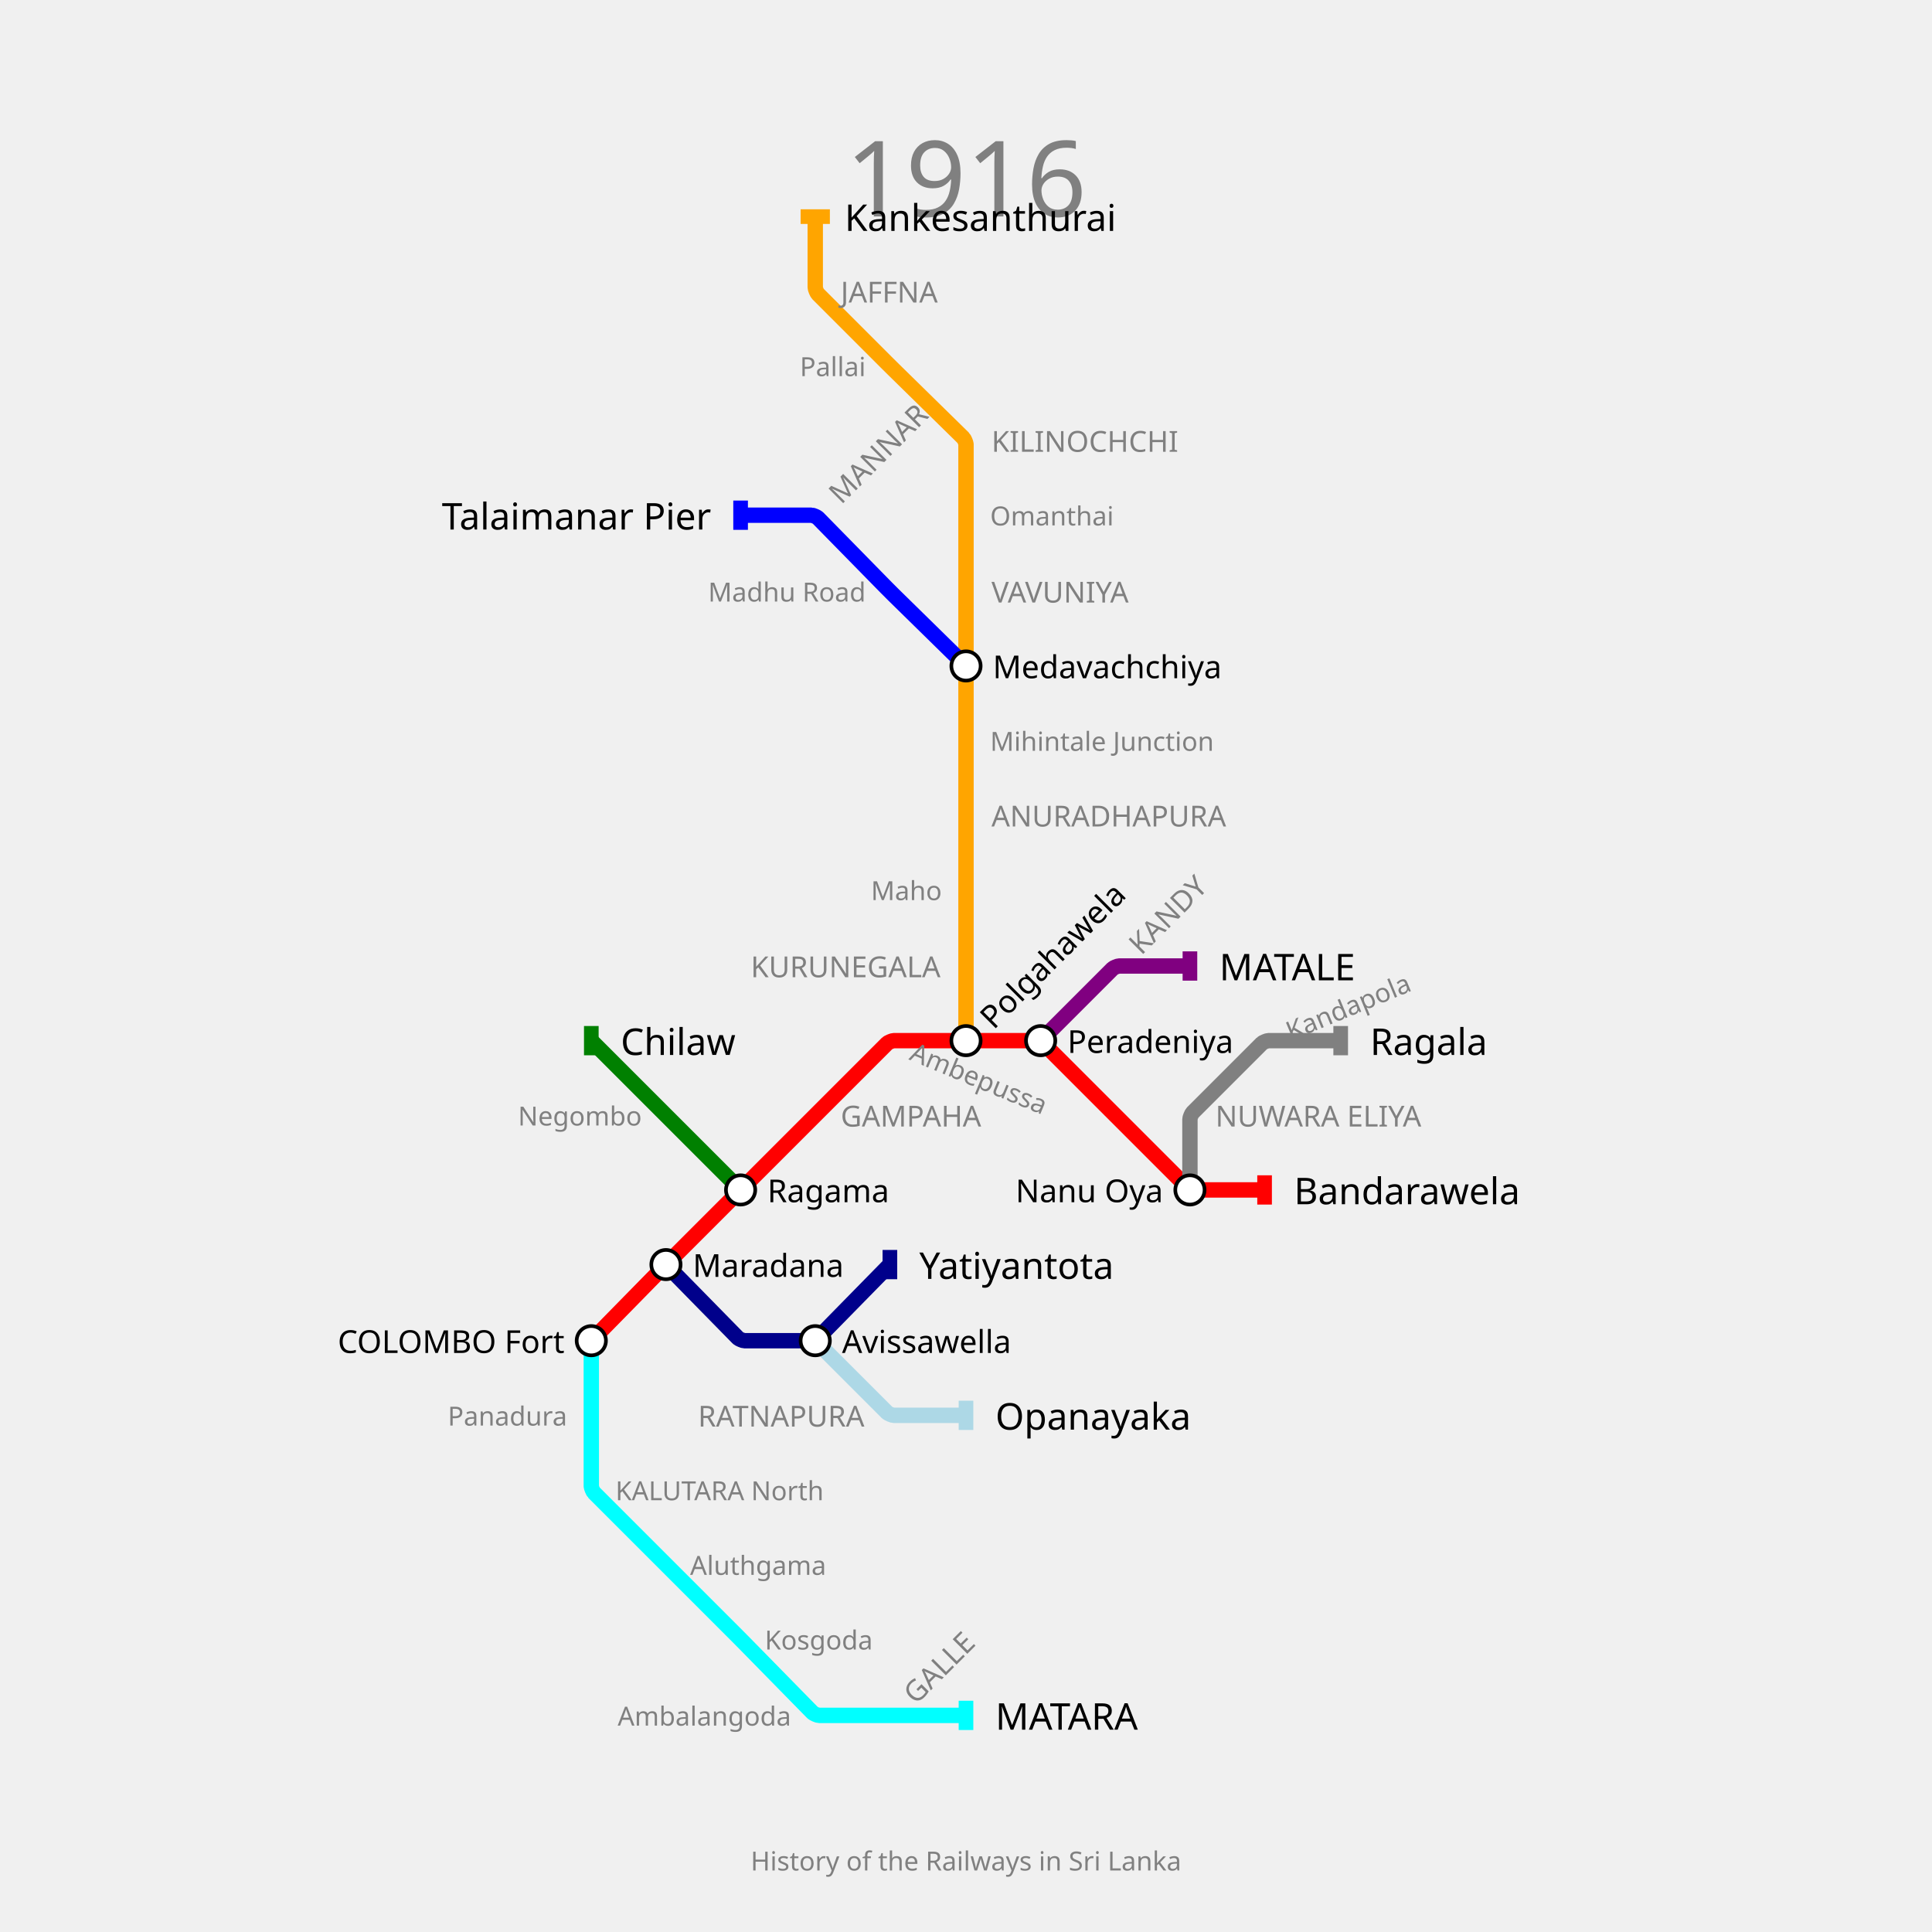
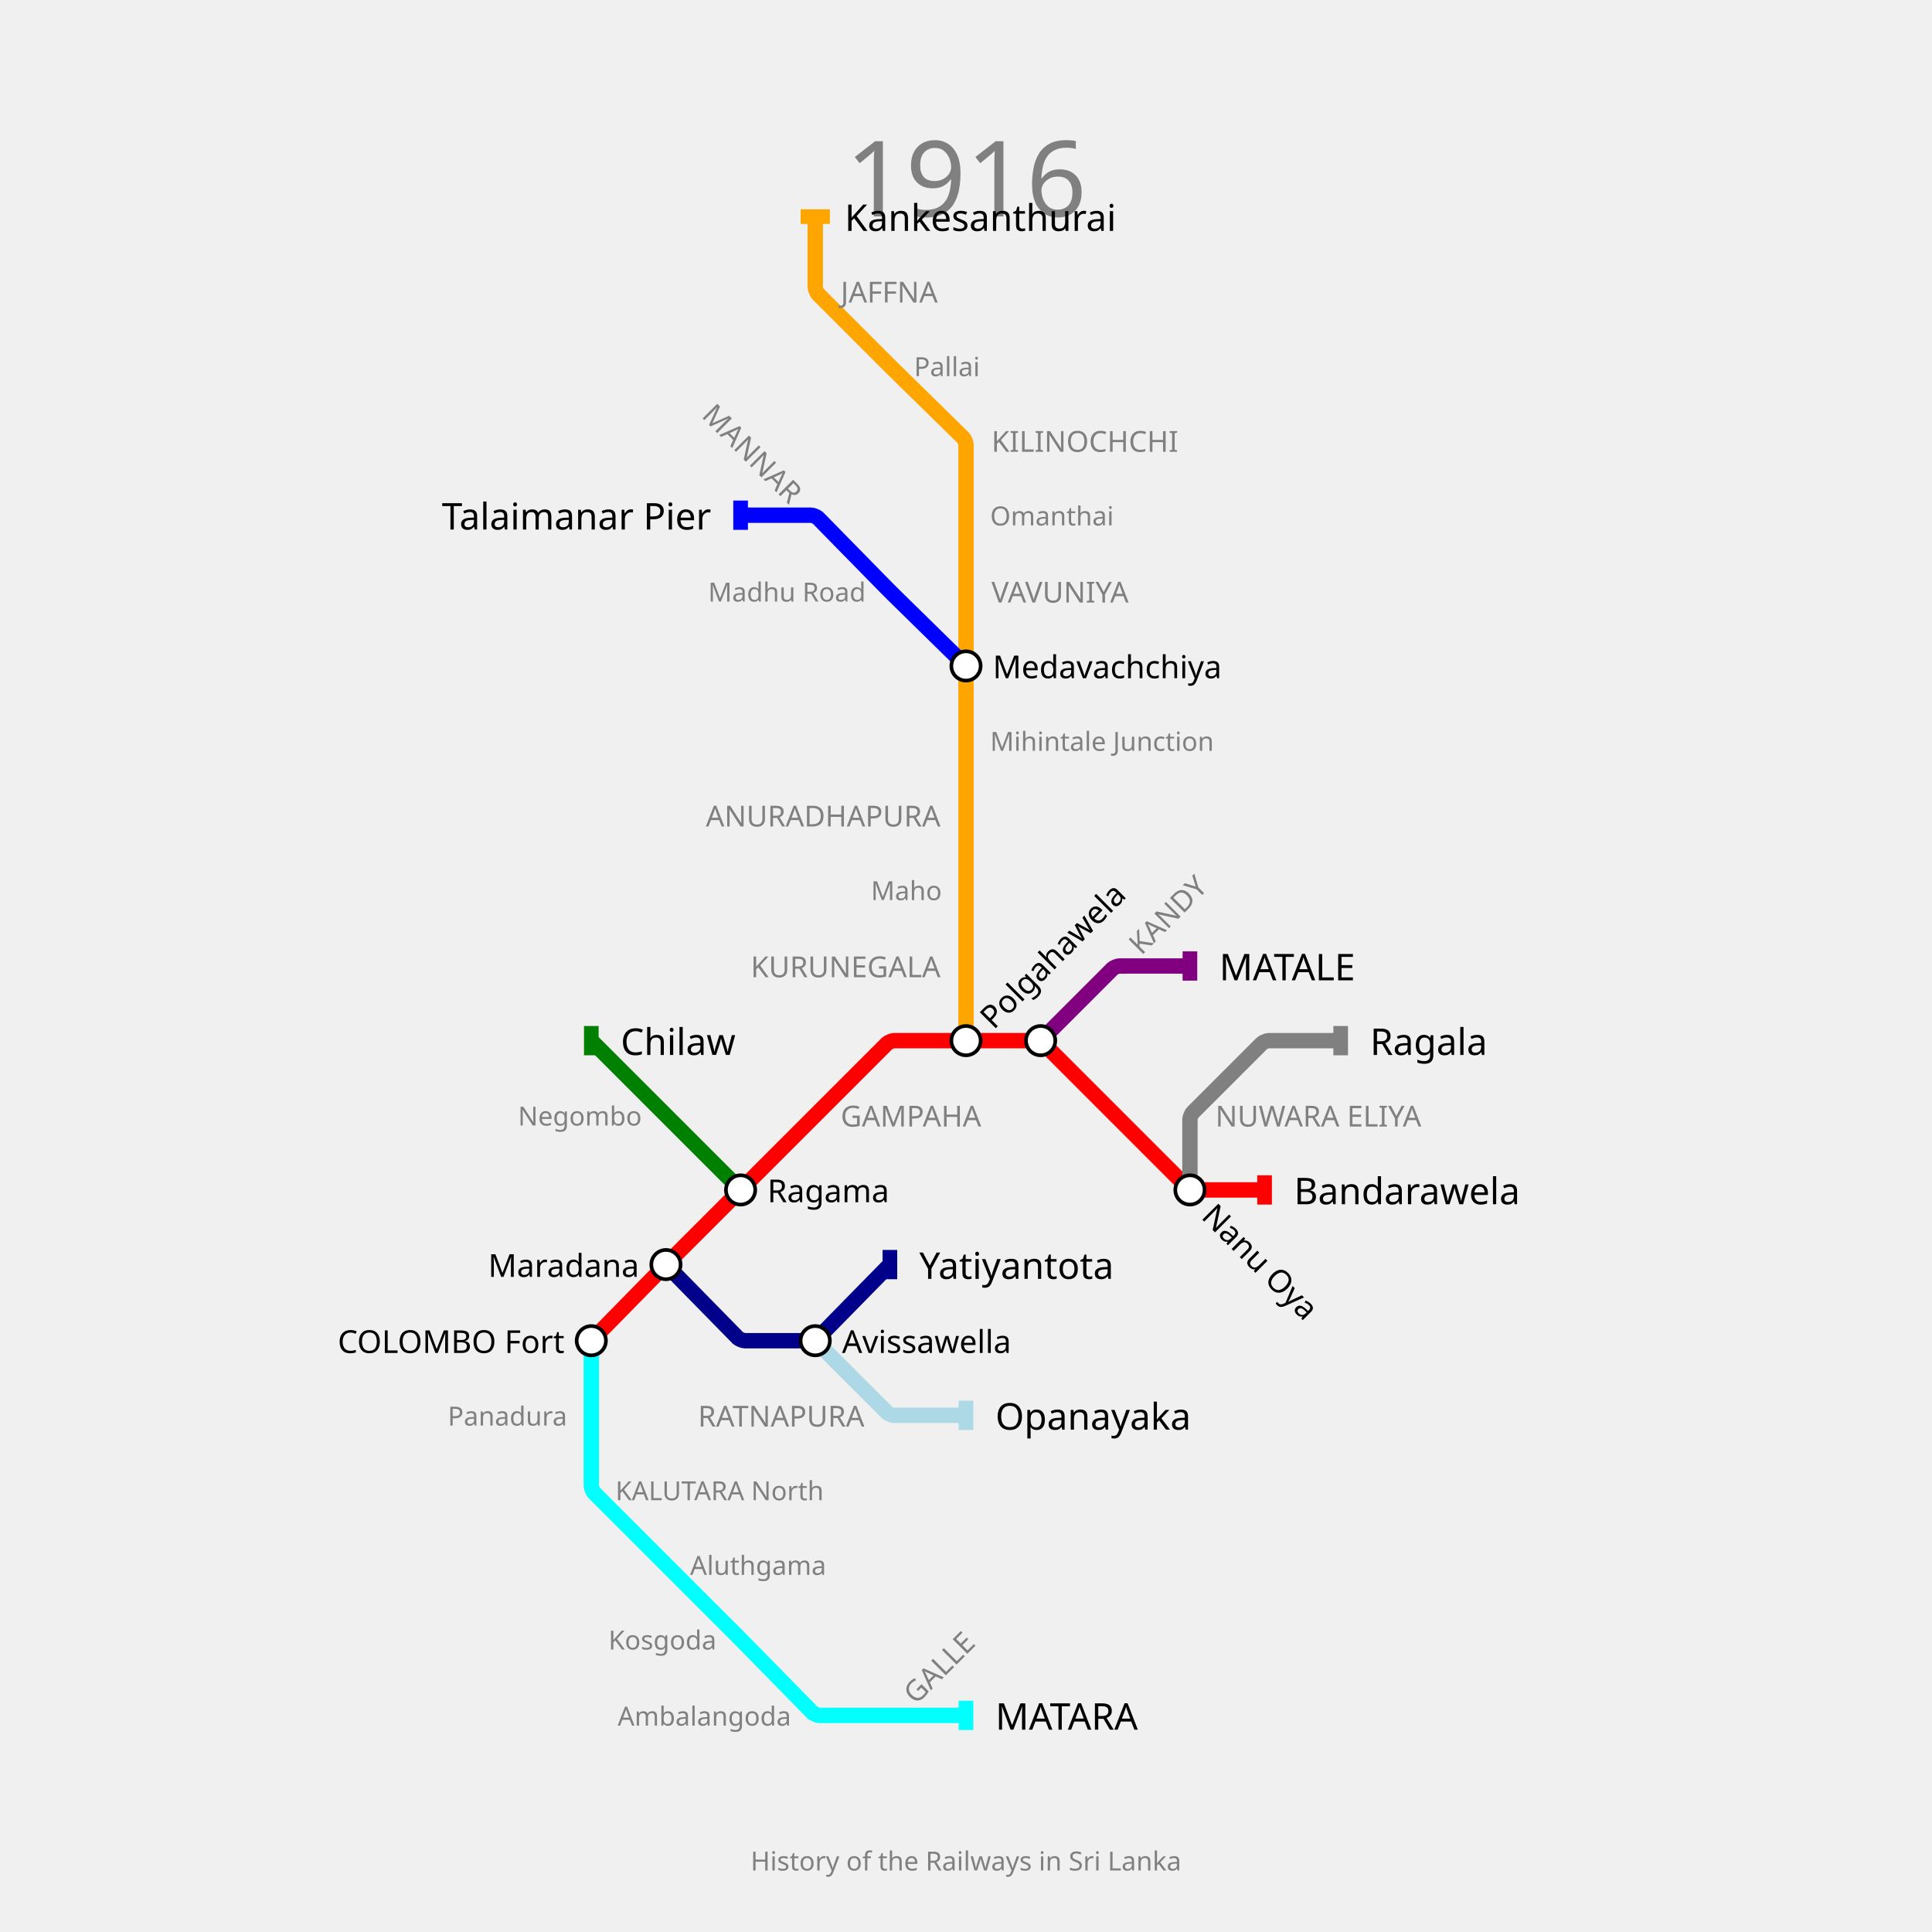
<svg xmlns="http://www.w3.org/2000/svg" width="1320" height="1320" padding="148">
  <text fill="gray" stroke="none" font-size="72" font-family="p22" x="660.0" y="92.0" text-anchor="middle" dominant-baseline="hanging">1916</text>
  <text fill="gray" stroke="none" font-size="18" font-family="p22" x="660.0" y="1264.0" text-anchor="middle" dominant-baseline="text-top">History of the Railways in Sri Lanka</text>
  <g>
    <path fill="none" stroke-width="10.5" stroke-opacity="1" d="M 404.0,916.0 L 452.475,866.575 C 453.317,865.716 456.7,862.3 457.55,861.45 L 506.0,813.0 L 557.0,762.0 L 606.162,712.838 C 606.774,712.226 609.733,711.0 610.6,711.0 L 660.0,711.0 L 708.45,711.0 C 709.3,711.0 712.202,712.202 712.803,712.803 L 762.0,762.0 L 811.197,811.197 C 811.798,811.798 814.7,813.0 815.55,813.0 L 864.0,813.0" stroke="red" />
    <rect stroke="none" fill-opacity="1" x="859" y="803" width="10" height="20" fill="red" />
  </g>
  <g>
    <path fill="none" stroke-width="10.5" stroke-opacity="1" d="M 711.0,711.0 L 760.197,661.803 C 760.798,661.202 763.7,660.0 764.55,660.0 L 813.0,660.0" stroke="purple" />
    <rect stroke="none" fill-opacity="1" x="808" y="650" width="10" height="20" fill="purple" />
  </g>
  <g>
    <path fill="none" stroke-width="10.5" stroke-opacity="1" d="M 404.0,916.0 L 404.0,967.0 L 404.0,1015.45 C 404.0,1016.3 405.202,1019.202 405.803,1019.803 L 455.0,1069.0 L 503.45,1117.45 C 504.3,1118.3 507.683,1121.716 508.525,1122.575 L 555.214,1170.179 C 555.81,1170.786 558.7,1172.0 559.55,1172.0 L 608.0,1172.0 L 660.0,1172.0" stroke="cyan" />
    <rect stroke="none" fill-opacity="1" x="655" y="1162" width="10" height="20" fill="cyan" />
  </g>
  <g>
    <path fill="none" stroke-width="10.5" stroke-opacity="1" d="M 660.0,711.0 L 660.0,660.0 L 660.0,608.0 L 660.0,557.0 L 660.0,506.0 L 660.0,455.0 L 660.0,404.0 L 660.0,352.0 L 660.0,303.55 C 660.0,302.7 658.786,299.81 658.179,299.214 L 610.509,252.461 C 609.673,251.64 606.343,248.343 605.515,247.515 L 558.803,200.803 C 558.202,200.202 557.0,197.3 557.0,196.45 L 557.0,148.0" stroke="orange" />
    <rect stroke="none" fill-opacity="1" x="547" y="143" width="20" height="10" fill="orange" />
  </g>
  <g>
    <path fill="none" stroke-width="10.5" stroke-opacity="1" d="M 455.0,864.0 L 504.214,914.179 C 504.81,914.786 507.7,916.0 508.55,916.0 L 554.577,916.0 C 555.385,916.0 558.131,914.847 558.696,914.27 L 608.0,864.0" stroke="darkblue" />
    <rect stroke="none" fill-opacity="1" x="603" y="854" width="10" height="20" fill="darkblue" />
  </g>
  <g>
    <path fill="none" stroke-width="10.5" stroke-opacity="1" d="M 813.0,813.0 L 813.0,764.55 C 813.0,763.7 814.202,760.798 814.803,760.197 L 862.162,712.838 C 862.774,712.226 865.733,711.0 866.6,711.0 L 916.0,711.0" stroke="gray" />
    <rect stroke="none" fill-opacity="1" x="911" y="701" width="10" height="20" fill="gray" />
  </g>
  <g>
    <path fill="none" stroke-width="10.5" stroke-opacity="1" d="M 506.0,813.0 L 455.0,762.0 L 404.0,711.0" stroke="green" />
    <rect stroke="none" fill-opacity="1" x="399" y="701" width="10" height="20" fill="green" />
  </g>
  <g>
    <path fill="none" stroke-width="10.5" stroke-opacity="1" d="M 557.0,916.0 L 606.162,965.162 C 606.774,965.774 609.733,967.0 610.6,967.0 L 660.0,967.0" stroke="lightblue" />
    <rect stroke="none" fill-opacity="1" x="655" y="957" width="10" height="20" fill="lightblue" />
  </g>
  <g>
    <path fill="none" stroke-width="10.5" stroke-opacity="1" d="M 660.0,455.0 L 610.6,406.55 C 609.733,405.7 606.3,402.267 605.45,401.4 L 558.786,353.821 C 558.19,353.214 555.3,352.0 554.45,352.0 L 506.0,352.0" stroke="blue" />
    <rect stroke="none" fill-opacity="1" x="501" y="342" width="10" height="20" fill="blue" />
  </g>
  <g>
    <text fill="black" stroke="none" font-size="25.2" font-family="p22" font-weight="100" text-anchor="start" dominant-baseline="central" x="884.1" y="813" transform="translate(864,813) rotate(0) translate(-864,-813)">Bandarawela</text>
  </g>
  <g>
    <text fill="black" stroke="none" font-size="25.2" font-family="p22" font-weight="100" text-anchor="start" dominant-baseline="central" x="833.1" y="660" transform="translate(813,660) rotate(0) translate(-813,-660)">MATALE</text>
  </g>
  <g>
    <text fill="black" stroke="none" font-size="25.2" font-family="p22" font-weight="100" text-anchor="start" dominant-baseline="central" x="680.1" y="1172" transform="translate(660,1172) rotate(0) translate(-660,-1172)">MATARA</text>
  </g>
  <g>
    <text fill="black" stroke="none" font-size="25.2" font-family="p22" font-weight="100" text-anchor="start" dominant-baseline="central" x="577.1" y="148" transform="translate(557,148) rotate(0) translate(-557,-148)">Kankesanthurai</text>
  </g>
  <g>
    <text fill="black" stroke="none" font-size="25.2" font-family="p22" font-weight="100" text-anchor="start" dominant-baseline="central" x="628.1" y="864" transform="translate(608,864) rotate(0) translate(-608,-864)">Yatiyantota</text>
  </g>
  <g>
    <text fill="black" stroke="none" font-size="25.2" font-family="p22" font-weight="100" text-anchor="start" dominant-baseline="central" x="936.1" y="711" transform="translate(916,711) rotate(0) translate(-916,-711)">Ragala</text>
  </g>
  <g>
    <text fill="black" stroke="none" font-size="25.2" font-family="p22" font-weight="100" text-anchor="start" dominant-baseline="central" x="424.1" y="711" transform="translate(404,711) rotate(0) translate(-404,-711)">Chilaw</text>
  </g>
  <g>
    <text fill="black" stroke="none" font-size="25.2" font-family="p22" font-weight="100" text-anchor="start" dominant-baseline="central" x="680.1" y="967" transform="translate(660,967) rotate(0) translate(-660,-967)">Opanayaka</text>
  </g>
  <g>
    <text fill="black" stroke="none" font-size="25.2" font-family="p22" font-weight="100" text-anchor="end" dominant-baseline="central" x="485.9" y="352" transform="translate(506,352) rotate(0) translate(-506,-352)">Talaimanar Pier</text>
  </g>
  <g>
    <circle r="10" fill="white" stroke="black" stroke-width="2.5" cx="404" cy="916" />
    <text fill="black" stroke="none" font-size="21.6" font-family="p22" font-weight="100" text-anchor="end" dominant-baseline="central" x="385.7" y="916" transform="translate(404,916) rotate(0) translate(-404,-916)">COLOMBO Fort</text>
  </g>
  <g>
    <circle r="10" fill="white" stroke="black" stroke-width="2.5" cx="455" cy="864" />
-     <text fill="black" stroke="none" font-size="21.6" font-family="p22" font-weight="100" text-anchor="start" dominant-baseline="central" x="473.3" y="864" transform="translate(455,864) rotate(0) translate(-455,-864)">Maradana</text>
+     <text fill="black" stroke="none" font-size="21.6" font-family="p22" font-weight="100" text-anchor="end" dominant-baseline="central" x="436.7" y="864" transform="translate(455,864) rotate(0) translate(-455,-864)">Maradana</text>
  </g>
  <g>
    <circle r="10" fill="white" stroke="black" stroke-width="2.5" cx="506" cy="813" />
    <text fill="black" stroke="none" font-size="21.6" font-family="p22" font-weight="100" text-anchor="start" dominant-baseline="central" x="524.3" y="813" transform="translate(506,813) rotate(0) translate(-506,-813)">Ragama</text>
  </g>
  <g>
    <circle r="10" fill="white" stroke="black" stroke-width="2.5" cx="660" cy="711" />
    <text fill="black" stroke="none" font-size="21.6" font-family="p22" font-weight="100" text-anchor="start" dominant-baseline="central" x="678.3" y="711" transform="translate(660,711) rotate(-45) translate(-660,-711)">Polgahawela</text>
  </g>
  <g>
    <circle r="10" fill="white" stroke="black" stroke-width="2.5" cx="711" cy="711" />
-     <text fill="black" stroke="none" font-size="21.6" font-family="p22" font-weight="100" text-anchor="start" dominant-baseline="central" x="729.3" y="711" transform="translate(711,711) rotate(0) translate(-711,-711)">Peradeniya</text>
  </g>
  <g>
    <circle r="10" fill="white" stroke="black" stroke-width="2.5" cx="813" cy="813" />
-     <text fill="black" stroke="none" font-size="21.6" font-family="p22" font-weight="100" text-anchor="end" dominant-baseline="central" x="794.7" y="813" transform="translate(813,813) rotate(0) translate(-813,-813)">Nanu Oya</text>
+     <text fill="black" stroke="none" font-size="21.6" font-family="p22" font-weight="100" text-anchor="start" dominant-baseline="central" x="831.3" y="813" transform="translate(813,813) rotate(-315) translate(-813,-813)">Nanu Oya</text>
  </g>
  <g>
    <circle r="10" fill="white" stroke="black" stroke-width="2.5" cx="660" cy="455" />
    <text fill="black" stroke="none" font-size="21.6" font-family="p22" font-weight="100" text-anchor="start" dominant-baseline="central" x="678.3" y="455" transform="translate(660,455) rotate(0) translate(-660,-455)">Medavachchiya</text>
  </g>
  <g>
    <circle r="10" fill="white" stroke="black" stroke-width="2.5" cx="557" cy="916" />
    <text fill="black" stroke="none" font-size="21.6" font-family="p22" font-weight="100" text-anchor="start" dominant-baseline="central" x="575.3" y="916" transform="translate(557,916) rotate(0) translate(-557,-916)">Avissawella</text>
  </g>
  <g>
    <text fill="gray" stroke="none" font-size="19.8" font-family="p22" font-weight="100" text-anchor="start" dominant-baseline="central" x="574.4" y="762" transform="translate(557,762) rotate(0) translate(-557,-762)">GAMPAHA</text>
  </g>
  <g>
    <text fill="gray" stroke="none" font-size="19.8" font-family="p22" font-weight="100" text-anchor="start" dominant-baseline="central" x="779.4" y="660" transform="translate(762,660) rotate(-45) translate(-762,-660)">KANDY</text>
  </g>
  <g>
    <text fill="gray" stroke="none" font-size="19.8" font-family="p22" font-weight="100" text-anchor="start" dominant-baseline="central" x="625.4" y="1172" transform="translate(608,1172) rotate(-45) translate(-608,-1172)">GALLE</text>
  </g>
  <g>
    <text fill="gray" stroke="none" font-size="19.8" font-family="p22" font-weight="100" text-anchor="end" dominant-baseline="central" x="642.6" y="660" transform="translate(660,660) rotate(0) translate(-660,-660)">KURUNEGALA</text>
  </g>
  <g>
-     <text fill="gray" stroke="none" font-size="19.8" font-family="p22" font-weight="100" text-anchor="start" dominant-baseline="central" x="677.4" y="557" transform="translate(660,557) rotate(0) translate(-660,-557)">ANURADHAPURA</text>
+     <text fill="gray" stroke="none" font-size="19.8" font-family="p22" font-weight="100" text-anchor="end" dominant-baseline="central" x="642.6" y="557" transform="translate(660,557) rotate(0) translate(-660,-557)">ANURADHAPURA</text>
  </g>
  <g>
    <text fill="gray" stroke="none" font-size="19.8" font-family="p22" font-weight="100" text-anchor="start" dominant-baseline="central" x="677.4" y="404" transform="translate(660,404) rotate(0) translate(-660,-404)">VAVUNIYA</text>
  </g>
  <g>
    <text fill="gray" stroke="none" font-size="19.8" font-family="p22" font-weight="100" text-anchor="start" dominant-baseline="central" x="677.4" y="301" transform="translate(660,301) rotate(0) translate(-660,-301)">KILINOCHCHI</text>
  </g>
  <g>
    <text fill="gray" stroke="none" font-size="19.8" font-family="p22" font-weight="100" text-anchor="start" dominant-baseline="central" x="574.4" y="199" transform="translate(557,199) rotate(0) translate(-557,-199)">JAFFNA</text>
  </g>
  <g>
    <text fill="gray" stroke="none" font-size="19.8" font-family="p22" font-weight="100" text-anchor="start" dominant-baseline="central" x="830.4" y="762" transform="translate(813,762) rotate(0) translate(-813,-762)">NUWARA ELIYA</text>
  </g>
  <g>
    <text fill="gray" stroke="none" font-size="19.8" font-family="p22" font-weight="100" text-anchor="end" dominant-baseline="central" x="590.6" y="967" transform="translate(608,967) rotate(0) translate(-608,-967)">RATNAPURA</text>
  </g>
  <g>
-     <text fill="gray" stroke="none" font-size="19.8" font-family="p22" font-weight="100" text-anchor="start" dominant-baseline="central" x="574.4" y="352" transform="translate(557,352) rotate(-45) translate(-557,-352)">MANNAR</text>
+     <text fill="gray" stroke="none" font-size="19.8" font-family="p22" font-weight="100" text-anchor="end" dominant-baseline="central" x="539.6" y="352" transform="translate(557,352) rotate(45) translate(-557,-352)">MANNAR</text>
  </g>
-   <g>
-     <text fill="gray" stroke="none" font-size="18" font-family="p22" font-weight="100" text-anchor="start" dominant-baseline="central" x="624.5" y="711" transform="translate(608,711) rotate(-337.5) translate(-608,-711)">Ambepussa</text>
-   </g>
+   <g />
  <g />
  <g>
    <text fill="gray" stroke="none" font-size="18" font-family="p22" font-weight="100" text-anchor="end" dominant-baseline="central" x="387.5" y="967" transform="translate(404,967) rotate(0) translate(-404,-967)">Panadura</text>
  </g>
  <g>
    <text fill="gray" stroke="none" font-size="18" font-family="p22" font-weight="100" text-anchor="start" dominant-baseline="central" x="420.5" y="1018" transform="translate(404,1018) rotate(0) translate(-404,-1018)">KALUTARA North</text>
  </g>
  <g>
    <text fill="gray" stroke="none" font-size="18" font-family="p22" font-weight="100" text-anchor="start" dominant-baseline="central" x="471.5" y="1069" transform="translate(455,1069) rotate(0) translate(-455,-1069)">Aluthgama</text>
  </g>
  <g>
-     <text fill="gray" stroke="none" font-size="18" font-family="p22" font-weight="100" text-anchor="start" dominant-baseline="central" x="522.5" y="1120" transform="translate(506,1120) rotate(0) translate(-506,-1120)">Kosgoda</text>
+     <text fill="gray" stroke="none" font-size="18" font-family="p22" font-weight="100" text-anchor="end" dominant-baseline="central" x="489.5" y="1120" transform="translate(506,1120) rotate(0) translate(-506,-1120)">Kosgoda</text>
  </g>
  <g>
    <text fill="gray" stroke="none" font-size="18" font-family="p22" font-weight="100" text-anchor="end" dominant-baseline="central" x="540.5" y="1172" transform="translate(557,1172) rotate(0) translate(-557,-1172)">Ambalangoda</text>
  </g>
  <g>
    <text fill="gray" stroke="none" font-size="18" font-family="p22" font-weight="100" text-anchor="end" dominant-baseline="central" x="643.5" y="608" transform="translate(660,608) rotate(0) translate(-660,-608)">Maho</text>
  </g>
  <g>
    <text fill="gray" stroke="none" font-size="18" font-family="p22" font-weight="100" text-anchor="start" dominant-baseline="central" x="676.5" y="506" transform="translate(660,506) rotate(0) translate(-660,-506)">Mihintale Junction</text>
  </g>
  <g>
    <text fill="gray" stroke="none" font-size="18" font-family="p22" font-weight="100" text-anchor="start" dominant-baseline="central" x="676.5" y="352" transform="translate(660,352) rotate(0) translate(-660,-352)">Omanthai</text>
  </g>
  <g>
-     <text fill="gray" stroke="none" font-size="18" font-family="p22" font-weight="100" text-anchor="end" dominant-baseline="central" x="591.5" y="250" transform="translate(608,250) rotate(0) translate(-608,-250)">Pallai</text>
+     <text fill="gray" stroke="none" font-size="18" font-family="p22" font-weight="100" text-anchor="start" dominant-baseline="central" x="624.5" y="250" transform="translate(608,250) rotate(0) translate(-608,-250)">Pallai</text>
  </g>
  <g />
-   <g>
-     <text fill="gray" stroke="none" font-size="18" font-family="p22" font-weight="100" text-anchor="start" dominant-baseline="central" x="880.5" y="711" transform="translate(864,711) rotate(-22.5) translate(-864,-711)">Kandapola</text>
-   </g>
+   <g />
  <g>
    <text fill="gray" stroke="none" font-size="18" font-family="p22" font-weight="100" text-anchor="end" dominant-baseline="central" x="438.5" y="762" transform="translate(455,762) rotate(0) translate(-455,-762)">Negombo</text>
  </g>
  <g>
    <text fill="gray" stroke="none" font-size="18" font-family="p22" font-weight="100" text-anchor="end" dominant-baseline="central" x="591.5" y="404" transform="translate(608,404) rotate(0) translate(-608,-404)">Madhu Road</text>
  </g>
</svg>
